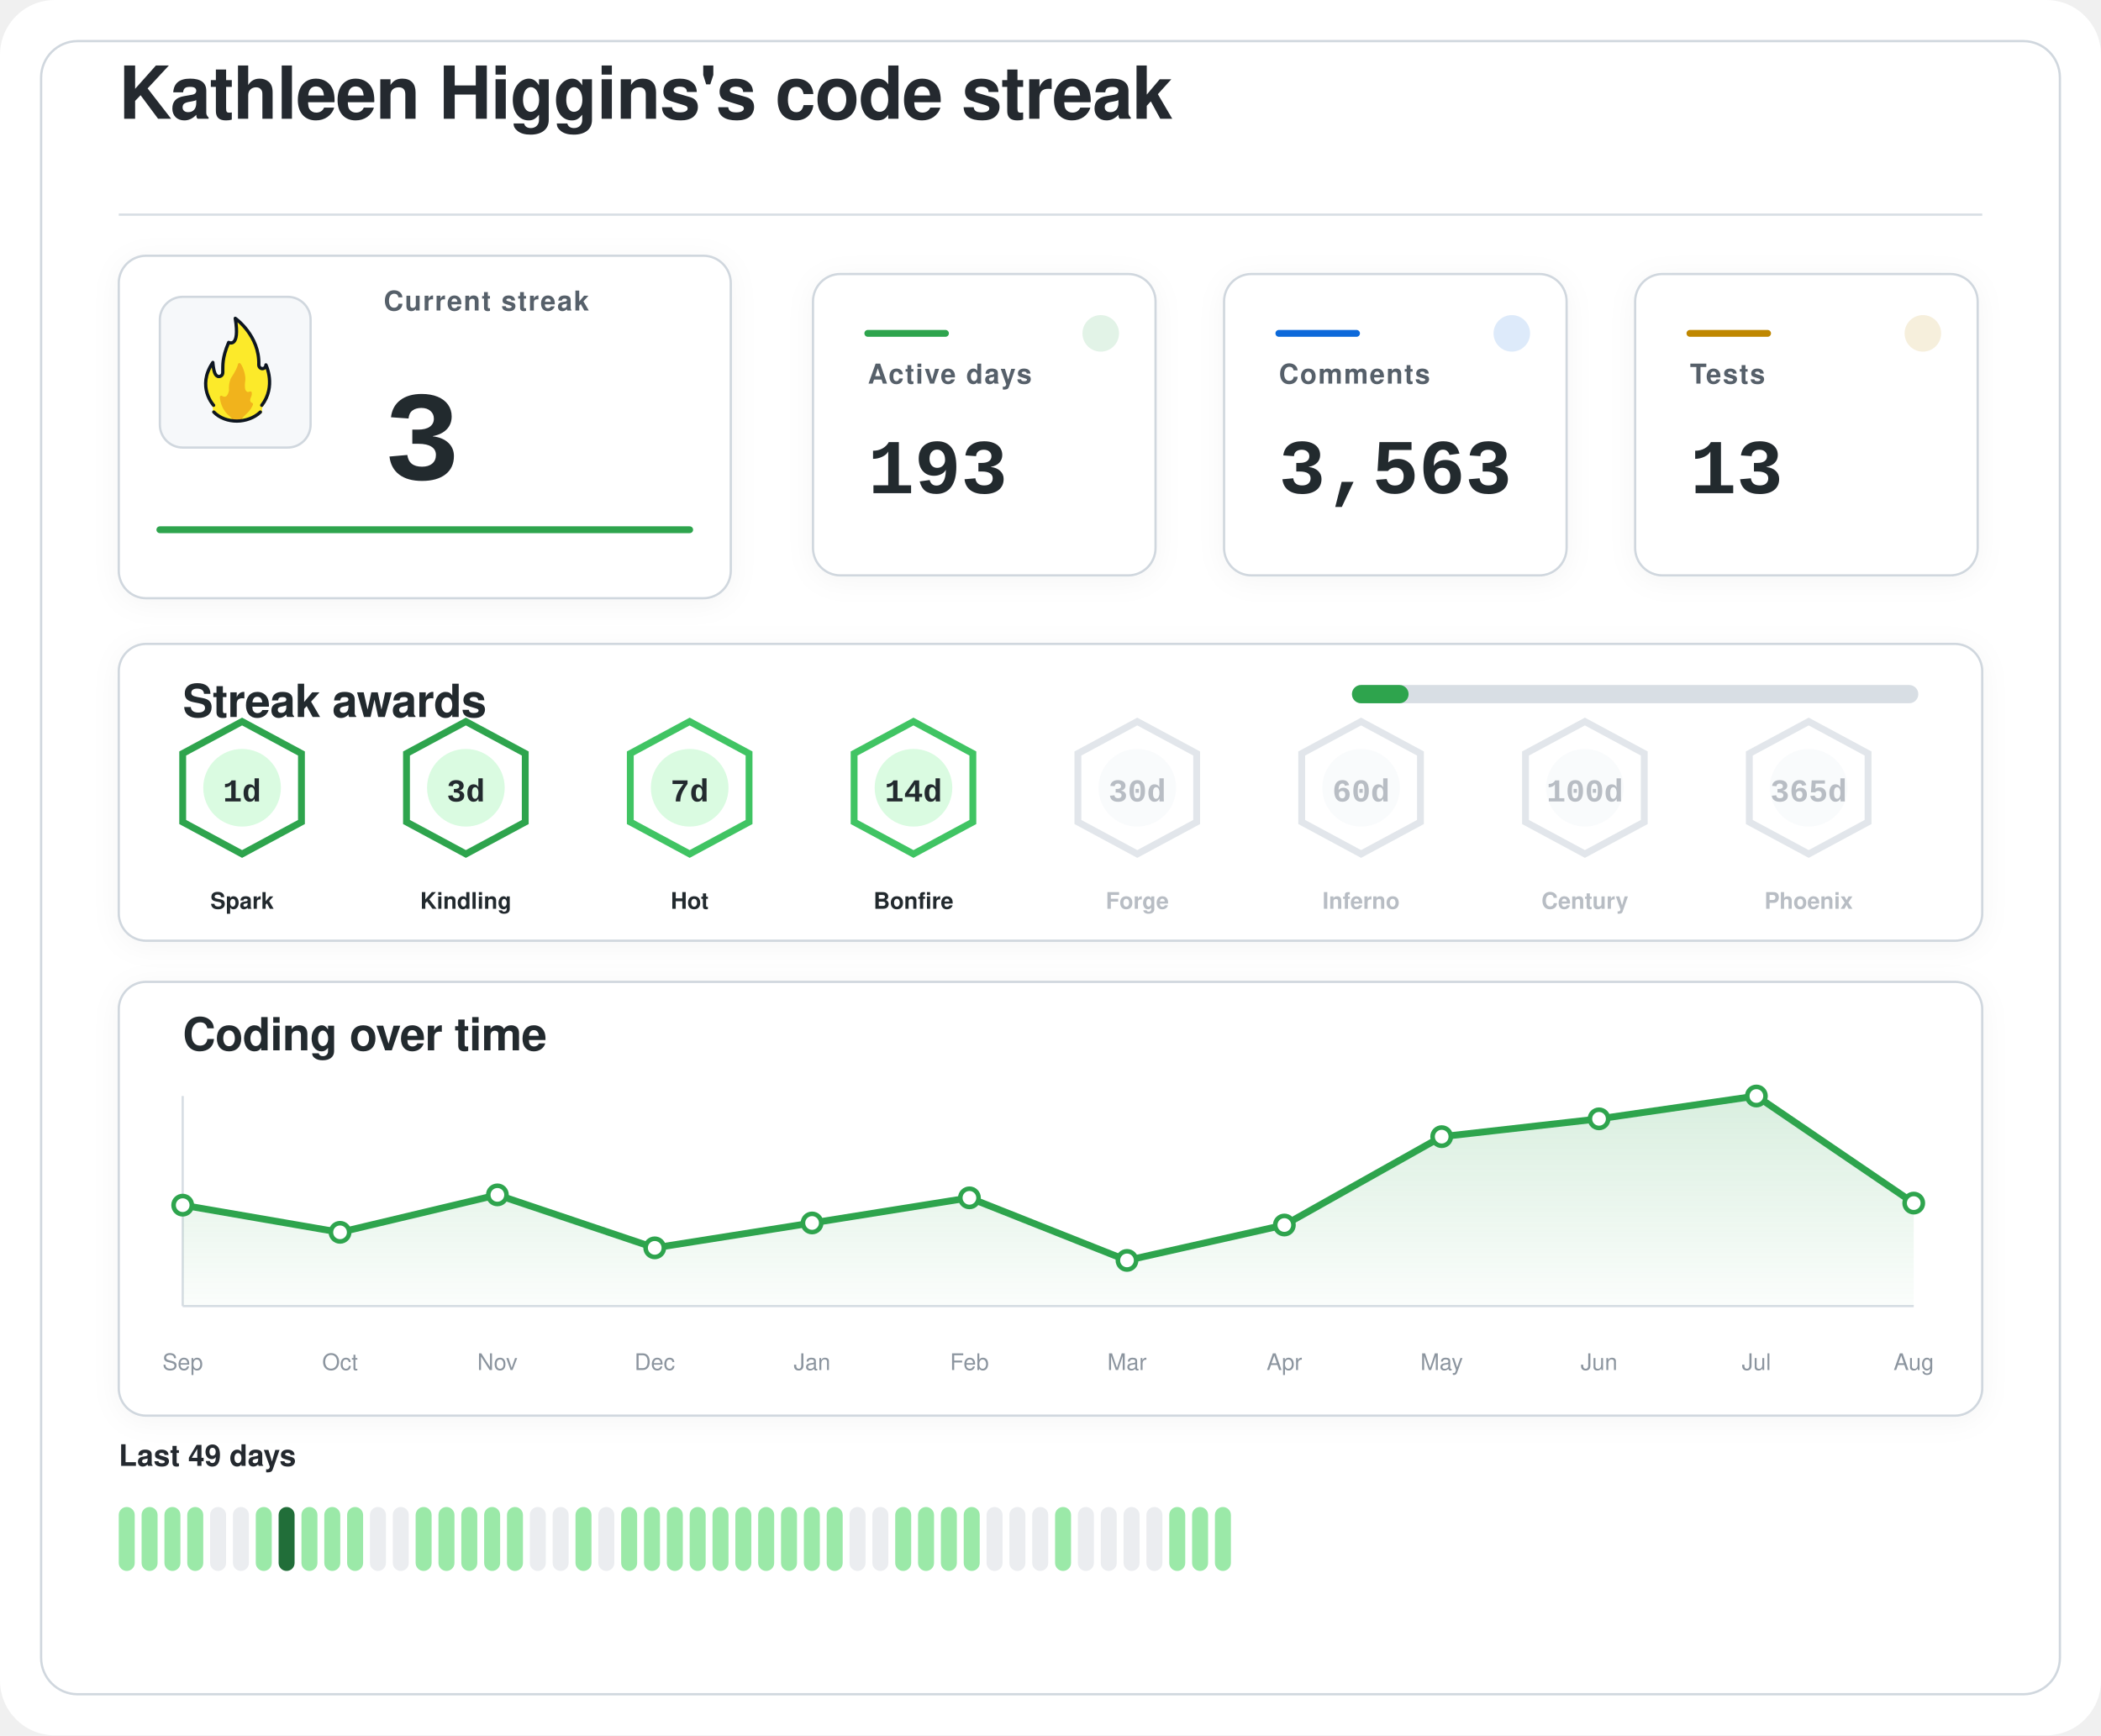
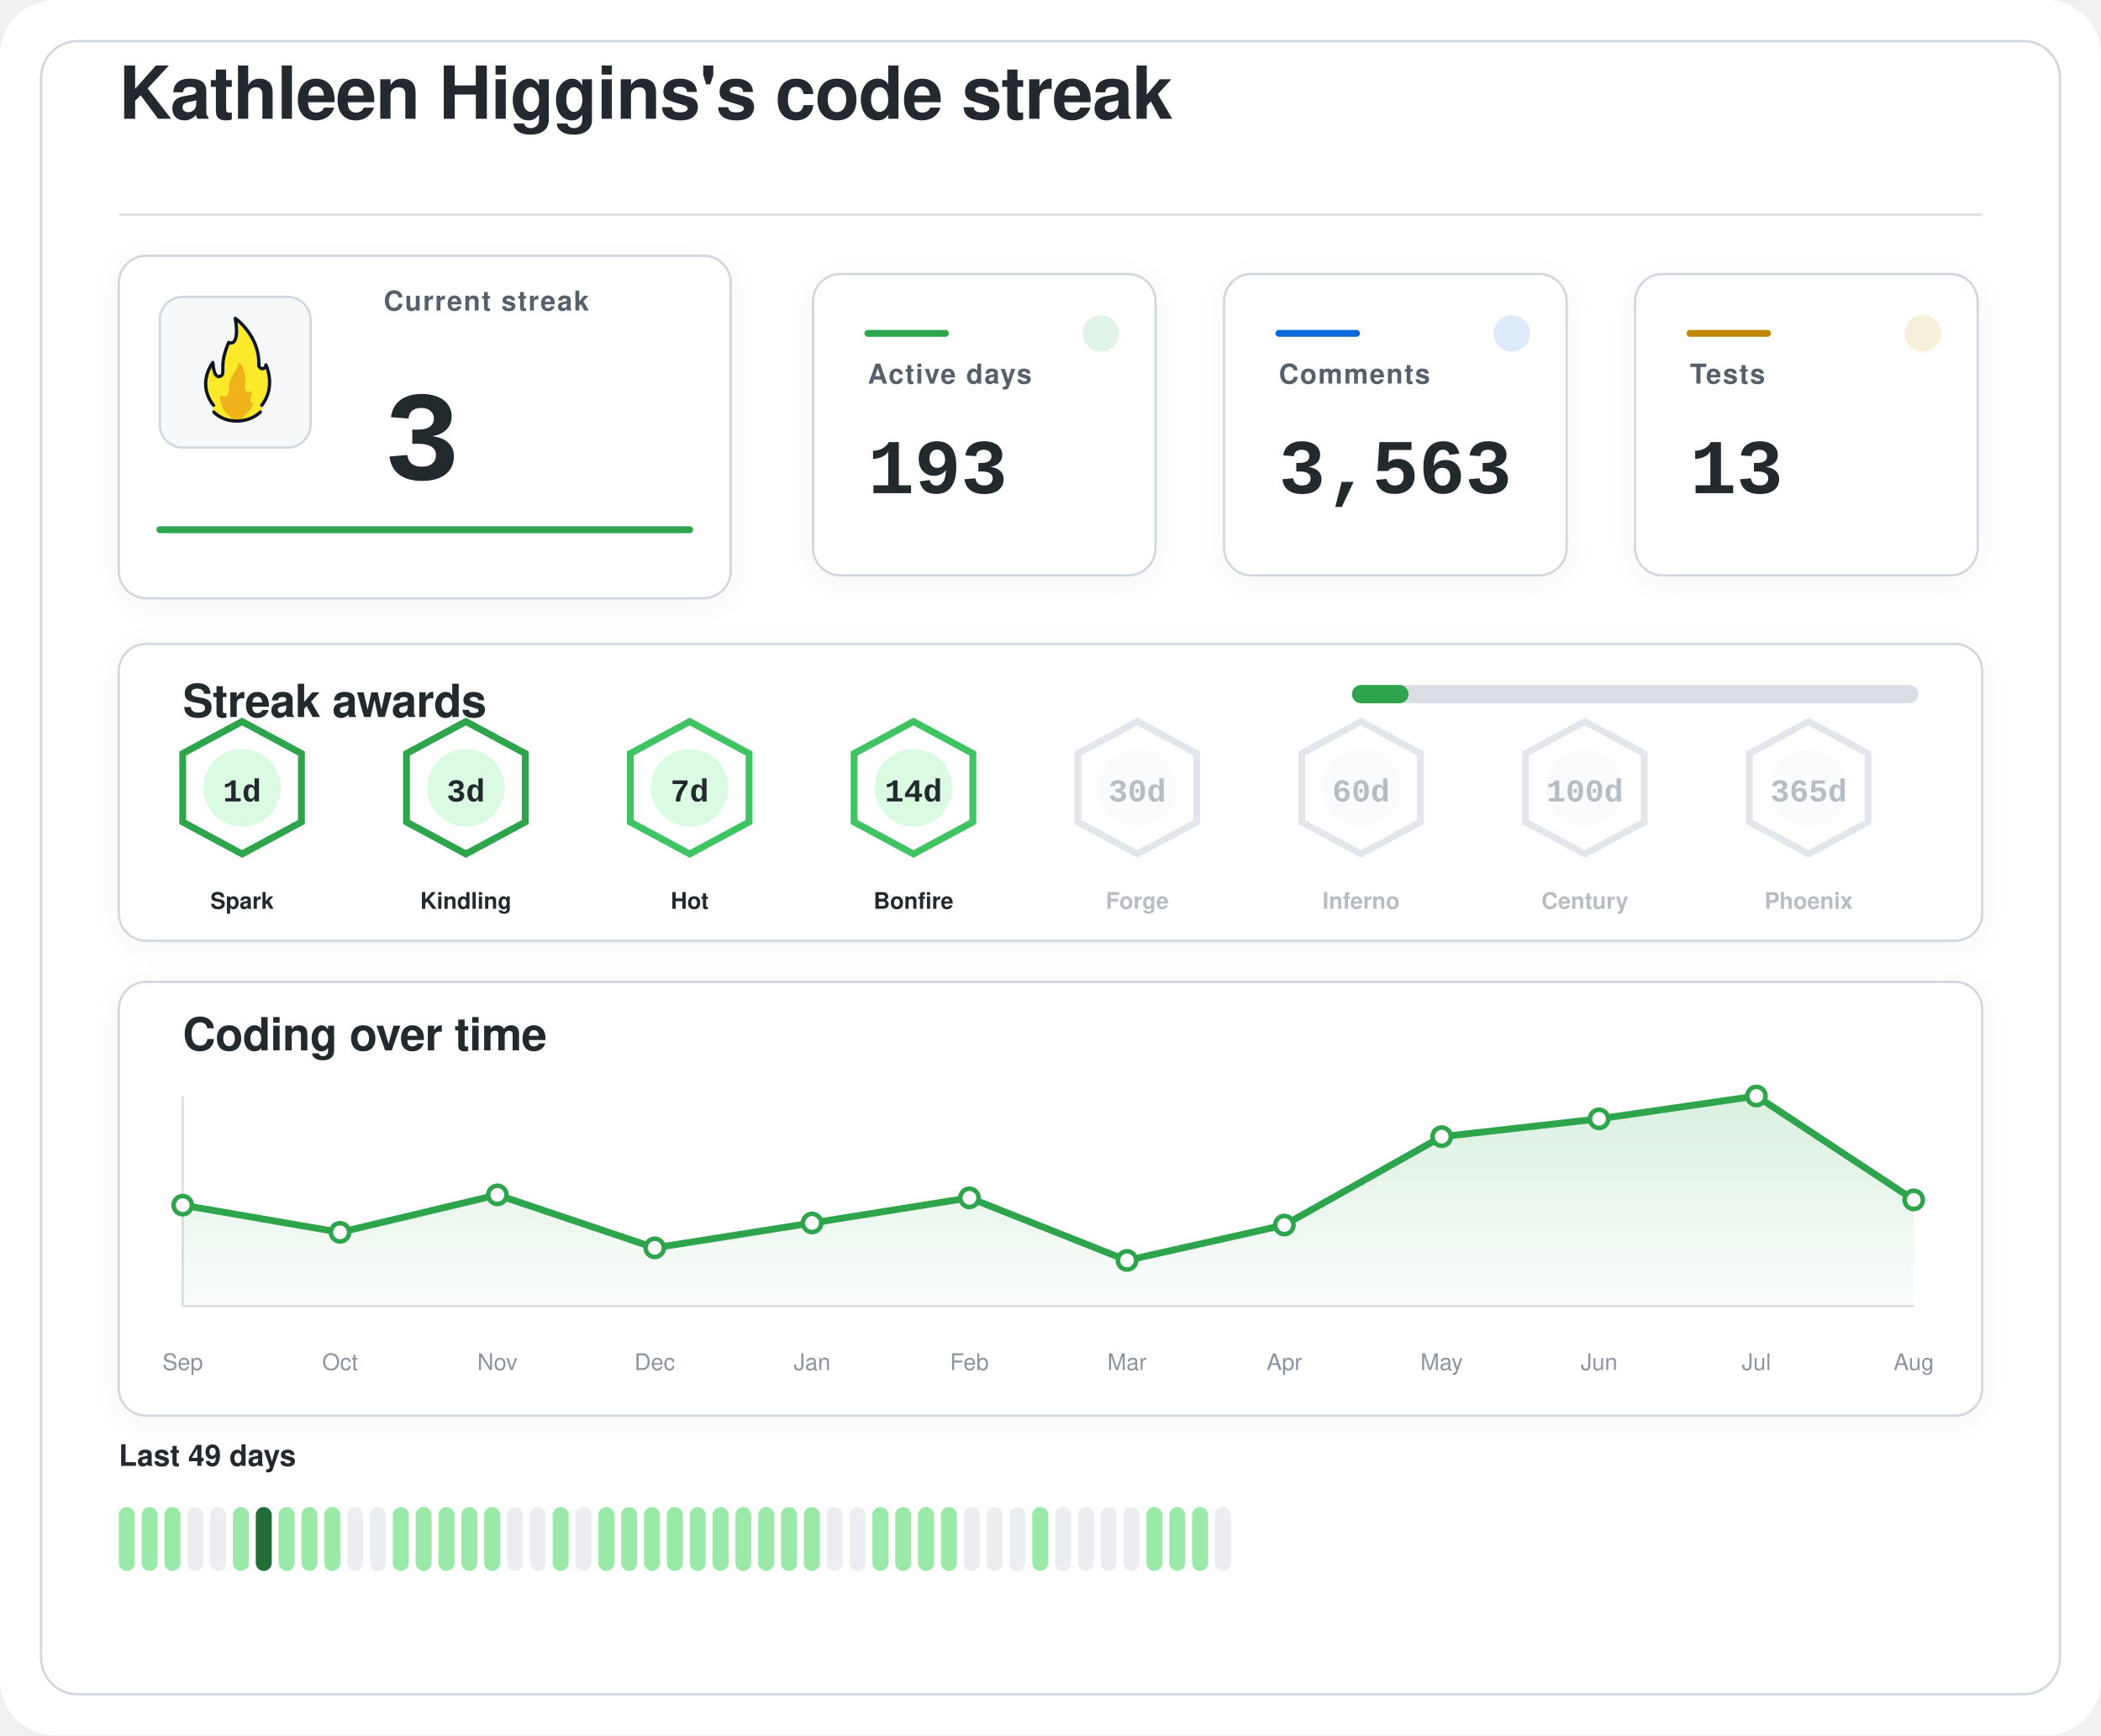
<svg xmlns="http://www.w3.org/2000/svg" width="920" height="760" viewBox="0 0 920 760" role="img" aria-labelledby="title desc">
  <defs>
    <filter id="softShadow" x="-20%" y="-20%" width="140%" height="140%">
      <feDropShadow dx="0" dy="2" stdDeviation="6" flood-color="#1f2328" flood-opacity="0.04" />
    </filter>
    <linearGradient id="chartWash" x1="0%" y1="0%" x2="0%" y2="100%">
      <stop offset="0%" stop-color="#2da44e" stop-opacity="0.18" />
      <stop offset="100%" stop-color="#2da44e" stop-opacity="0.02" />
    </linearGradient>
  </defs>
  <rect width="920" height="760" rx="24" fill="#ffffff" />
  <rect x="18" y="18" width="884" height="724" rx="16" fill="#ffffff" stroke="#d0d7de" stroke-width="1" />
  <g transform="translate(52 52)">
    <text x="0" y="0" fill="#24292f" font-family="-apple-system, BlinkMacSystemFont, 'Segoe UI', Helvetica, Arial, sans-serif" font-size="32" font-weight="600" letter-spacing="-0.4">
    Kathleen Higgins's code streak
  </text>
    <line x1="0" y1="42" x2="816" y2="42" stroke="#d8dee4" stroke-width="1" />
  </g>
  <g filter="url(#softShadow)">
    <rect x="52" y="112" width="268" height="150" rx="12" fill="#ffffff" stroke="#d0d7de" stroke-width="1" />
    <rect x="70" y="130" width="66" height="66" rx="10" fill="#f6f8fa" stroke="#d0d7de" stroke-width="1" />
    <g transform="translate(78 136) scale(0.7222)">
      <path fill="#FCEA2B" d="M51.334,58.302c7.563-9.789,4.032-21.872,2.446-25.569c-0.18-0.419-0.93-0.557-0.982-0.101c-0.122,1.08-0.406,2.361-2.004,1.974c-0.82-0.199-1.348-0.556-1.348-1.88c0.511-15.049-10.511-25.297-14.346-28.536c-0.51-0.431-1.267,0.029-1.159,0.704c2.456,15.335-1.608,14.285-3.099,13.819c-0.259-0.081-0.541,0.055-0.66,0.307c-4.588,9.701-3.411,14.265-3.519,17.445c0,0.257,0,0.687,0,0.958c0,1.746-1.415,2.582-2.561,2.071c-2.054-0.916-2.405-6.373-2.413-7.824c-0.004-0.683-0.809-0.879-1.202-0.332c-8.805,12.267-2.325,23.197-0.082,26.317c0.646,0.898,0.902,2.075,0.535,3.13c-0.041,0.118-0.09,0.235-0.146,0.349c-0.399,0.798,0.671,1.4,0.671,1.4c1.315,1.234,5.465,5.181,14.282,5.181c7.134-0,11.948-3.059,13.83-4.725c0.883-0.781,1.276-0.859,1.273-1.683C50.846,60.324,50.824,58.807,51.334,58.302" />
      <path fill="#F1B31C" d="M36.294,32.558c-0.295,1.461-1.32,4.002-4.207,8.35c-0.059,0.106-0.117,0.21-0.176,0.317c-0.309,0.689-1.355,3.341-1.062,7.051c-0,0.002-0.573,4.337-2.977,3.976c-0.509-0.077-0.921-0.251-1.254-0.477c-0.611-0.416-1.423,0.108-1.349,0.853c0.32,3.192,1.603,8.082,6.153,11.672c0,0,1.283,1.06,1.442,1.975c0.005,0.03,0.029,0.051,0.059,0.051l5.274,0c0.183,0,0.208-0.024,0.213-0.059c0.036-0.24,0.364-1.25,3.202-3.773c1.997-1.775,3.165-3.898,3.742-5.348c0.205-0.514-0.101-1.117-0.639-1.207c-0.344-0.057-0.713-0.36-1.013-1.184c-0.006-0.024-0.217-0.838,0.601-2.559c0.381-0.801,0.424-1.665,0.36-2.365c-0.058-0.632-0.723-0.998-1.282-0.716c-0.784,0.397-1.869,0.53-2.599-1.075c0,0-0.658-1.566-0.086-5.452c0.437-2.966-1.011-7.862-2.828-10.375C37.419,31.589,36.446,31.803,36.294,32.558z" />
      <path fill="none" stroke="#101820" stroke-linecap="round" stroke-linejoin="round" stroke-width="2" d="M21.63,61.556c3.479,3.611,8.67,5.475,13.992,5.475c5.055,0,10.708-1.962,14.241-5.468" />
      <path fill="none" stroke="#101820" stroke-linecap="round" stroke-linejoin="round" stroke-width="2" d="M21.511,57.456c0,0-10.532-11.201-0.455-25.979c0,0,0.197,4.059,1.255,6.582c0.483,1.036,1.212,1.957,2.349,1.957c1.335,0,2.418-0.897,2.418-2.571c0-0.26,0-0.672,0-0.918c0.105-3.1-0.525-7.666,3.571-17.19c0,0,7.037,3.784,3.991-14.612c0,0,14.88,10.442,14.276,28.217c0,1.269,0.968,2.298,2.162,2.298s2.162-1.029,2.162-2.298c0.075,0.134,6.322,13.078-2.514,24.515" />
    </g>
    <text x="168" y="136" fill="#57606a" font-family="-apple-system, BlinkMacSystemFont, 'Segoe UI', Helvetica, Arial, sans-serif" font-size="12" font-weight="600" letter-spacing="0.6">
    Current streak
  </text>
    <text x="168" y="210" fill="#24292f" font-family="ui-monospace, SFMono-Regular, 'SF Mono', Consolas, 'Liberation Mono', Menlo, monospace" font-size="56" font-weight="700">
    3
  </text>
    <line x1="70" y1="232" x2="302" y2="232" stroke="#2da44e" stroke-width="3" stroke-linecap="round" />
  </g>
  <g filter="url(#softShadow)">
    <rect x="356" y="120" width="150" height="132" rx="12" fill="#ffffff" stroke="#d0d7de" stroke-width="1" />
    <circle cx="482" cy="146" r="8" fill="#2da44e" opacity="0.14" />
    <line x1="380" y1="146" x2="414" y2="146" stroke="#2da44e" stroke-width="3" stroke-linecap="round" />
    <text x="380" y="168" fill="#57606a" font-family="-apple-system, BlinkMacSystemFont, 'Segoe UI', Helvetica, Arial, sans-serif" font-size="12" font-weight="600" letter-spacing="0.6">
    Active days
  </text>
    <text x="380" y="216" fill="#24292f" font-family="ui-monospace, SFMono-Regular, 'SF Mono', Consolas, 'Liberation Mono', Menlo, monospace" font-size="34" font-weight="700">
    193
  </text>
  </g>
  <g filter="url(#softShadow)">
    <rect x="536" y="120" width="150" height="132" rx="12" fill="#ffffff" stroke="#d0d7de" stroke-width="1" />
    <circle cx="662" cy="146" r="8" fill="#0969da" opacity="0.14" />
    <line x1="560" y1="146" x2="594" y2="146" stroke="#0969da" stroke-width="3" stroke-linecap="round" />
    <text x="560" y="168" fill="#57606a" font-family="-apple-system, BlinkMacSystemFont, 'Segoe UI', Helvetica, Arial, sans-serif" font-size="12" font-weight="600" letter-spacing="0.6">
    Comments
  </text>
    <text x="560" y="216" fill="#24292f" font-family="ui-monospace, SFMono-Regular, 'SF Mono', Consolas, 'Liberation Mono', Menlo, monospace" font-size="34" font-weight="700">
    3,563
  </text>
  </g>
  <g filter="url(#softShadow)">
    <rect x="716" y="120" width="150" height="132" rx="12" fill="#ffffff" stroke="#d0d7de" stroke-width="1" />
    <circle cx="842" cy="146" r="8" fill="#bf8700" opacity="0.14" />
    <line x1="740" y1="146" x2="774" y2="146" stroke="#bf8700" stroke-width="3" stroke-linecap="round" />
    <text x="740" y="168" fill="#57606a" font-family="-apple-system, BlinkMacSystemFont, 'Segoe UI', Helvetica, Arial, sans-serif" font-size="12" font-weight="600" letter-spacing="0.6">
    Tests
  </text>
    <text x="740" y="216" fill="#24292f" font-family="ui-monospace, SFMono-Regular, 'SF Mono', Consolas, 'Liberation Mono', Menlo, monospace" font-size="34" font-weight="700">
    13
  </text>
  </g>
  <g filter="url(#softShadow)">
    <rect x="52" y="282" width="816" height="130" rx="12" fill="#ffffff" stroke="#d0d7de" stroke-width="1" />
    <text x="80" y="314" fill="#24292f" font-family="-apple-system, BlinkMacSystemFont, 'Segoe UI', Helvetica, Arial, sans-serif" font-size="20" font-weight="600" letter-spacing="-0.2">
    Streak awards
  </text>
    <rect x="592" y="300" width="248" height="8" rx="4" fill="#d8dee4" />
    <rect x="592" y="300" width="24.8" height="8" rx="4" fill="#2da44e" />
    <g opacity="1">
      <path d="M106 316 L132 330 L132 360 L106 374 L80 360 L80 330 Z" fill="#ffffff" stroke="#2da44e" stroke-width="3" />
      <circle cx="106" cy="345" r="17" fill="#dafbe1" />
      <text x="106" y="351" text-anchor="middle" fill="#24292f" font-family="ui-monospace, SFMono-Regular, 'SF Mono', Consolas, 'Liberation Mono', Menlo, monospace" font-size="14" font-weight="800">
    1d
  </text>
      <text x="106" y="398" text-anchor="middle" fill="#24292f" font-family="-apple-system, BlinkMacSystemFont, 'Segoe UI', Helvetica, Arial, sans-serif" font-size="10" font-weight="700">
    Spark
  </text>
    </g>
    <g opacity="1">
      <path d="M204 316 L230 330 L230 360 L204 374 L178 360 L178 330 Z" fill="#ffffff" stroke="#2da44e" stroke-width="3" />
      <circle cx="204" cy="345" r="17" fill="#dafbe1" />
      <text x="204" y="351" text-anchor="middle" fill="#24292f" font-family="ui-monospace, SFMono-Regular, 'SF Mono', Consolas, 'Liberation Mono', Menlo, monospace" font-size="14" font-weight="800">
    3d
  </text>
      <text x="204" y="398" text-anchor="middle" fill="#24292f" font-family="-apple-system, BlinkMacSystemFont, 'Segoe UI', Helvetica, Arial, sans-serif" font-size="10" font-weight="700">
    Kindling
  </text>
    </g>
    <g opacity="1">
      <path d="M302 316 L328 330 L328 360 L302 374 L276 360 L276 330 Z" fill="#ffffff" stroke="#40c463" stroke-width="3" />
      <circle cx="302" cy="345" r="17" fill="#dafbe1" />
      <text x="302" y="351" text-anchor="middle" fill="#24292f" font-family="ui-monospace, SFMono-Regular, 'SF Mono', Consolas, 'Liberation Mono', Menlo, monospace" font-size="14" font-weight="800">
    7d
  </text>
      <text x="302" y="398" text-anchor="middle" fill="#24292f" font-family="-apple-system, BlinkMacSystemFont, 'Segoe UI', Helvetica, Arial, sans-serif" font-size="10" font-weight="700">
    Hot
  </text>
    </g>
    <g opacity="1">
      <path d="M400 316 L426 330 L426 360 L400 374 L374 360 L374 330 Z" fill="#ffffff" stroke="#40c463" stroke-width="3" />
      <circle cx="400" cy="345" r="17" fill="#dafbe1" />
      <text x="400" y="351" text-anchor="middle" fill="#24292f" font-family="ui-monospace, SFMono-Regular, 'SF Mono', Consolas, 'Liberation Mono', Menlo, monospace" font-size="14" font-weight="800">
    14d
  </text>
      <text x="400" y="398" text-anchor="middle" fill="#24292f" font-family="-apple-system, BlinkMacSystemFont, 'Segoe UI', Helvetica, Arial, sans-serif" font-size="10" font-weight="700">
    Bonfire
  </text>
    </g>
    <g opacity="0.62">
      <path d="M498 316 L524 330 L524 360 L498 374 L472 360 L472 330 Z" fill="#ffffff" stroke="#d0d7de" stroke-width="3" />
      <circle cx="498" cy="345" r="17" fill="#f6f8fa" />
      <text x="498" y="351" text-anchor="middle" fill="#8c959f" font-family="ui-monospace, SFMono-Regular, 'SF Mono', Consolas, 'Liberation Mono', Menlo, monospace" font-size="14" font-weight="800">
    30d
  </text>
      <text x="498" y="398" text-anchor="middle" fill="#8c959f" font-family="-apple-system, BlinkMacSystemFont, 'Segoe UI', Helvetica, Arial, sans-serif" font-size="10" font-weight="700">
    Forge
  </text>
    </g>
    <g opacity="0.62">
      <path d="M596 316 L622 330 L622 360 L596 374 L570 360 L570 330 Z" fill="#ffffff" stroke="#d0d7de" stroke-width="3" />
      <circle cx="596" cy="345" r="17" fill="#f6f8fa" />
      <text x="596" y="351" text-anchor="middle" fill="#8c959f" font-family="ui-monospace, SFMono-Regular, 'SF Mono', Consolas, 'Liberation Mono', Menlo, monospace" font-size="14" font-weight="800">
    60d
  </text>
      <text x="596" y="398" text-anchor="middle" fill="#8c959f" font-family="-apple-system, BlinkMacSystemFont, 'Segoe UI', Helvetica, Arial, sans-serif" font-size="10" font-weight="700">
    Inferno
  </text>
    </g>
    <g opacity="0.62">
      <path d="M694 316 L720 330 L720 360 L694 374 L668 360 L668 330 Z" fill="#ffffff" stroke="#d0d7de" stroke-width="3" />
      <circle cx="694" cy="345" r="17" fill="#f6f8fa" />
      <text x="694" y="351" text-anchor="middle" fill="#8c959f" font-family="ui-monospace, SFMono-Regular, 'SF Mono', Consolas, 'Liberation Mono', Menlo, monospace" font-size="14" font-weight="800">
    100d
  </text>
      <text x="694" y="398" text-anchor="middle" fill="#8c959f" font-family="-apple-system, BlinkMacSystemFont, 'Segoe UI', Helvetica, Arial, sans-serif" font-size="10" font-weight="700">
    Century
  </text>
    </g>
    <g opacity="0.62">
      <path d="M792 316 L818 330 L818 360 L792 374 L766 360 L766 330 Z" fill="#ffffff" stroke="#d0d7de" stroke-width="3" />
      <circle cx="792" cy="345" r="17" fill="#f6f8fa" />
      <text x="792" y="351" text-anchor="middle" fill="#8c959f" font-family="ui-monospace, SFMono-Regular, 'SF Mono', Consolas, 'Liberation Mono', Menlo, monospace" font-size="14" font-weight="800">
    365d
  </text>
      <text x="792" y="398" text-anchor="middle" fill="#8c959f" font-family="-apple-system, BlinkMacSystemFont, 'Segoe UI', Helvetica, Arial, sans-serif" font-size="10" font-weight="700">
    Phoenix
  </text>
    </g>
  </g>
  <g filter="url(#softShadow)">
    <rect x="52" y="430" width="816" height="190" rx="12" fill="#ffffff" stroke="#d0d7de" stroke-width="1" />
    <text x="80" y="460" fill="#24292f" font-family="-apple-system, BlinkMacSystemFont, 'Segoe UI', Helvetica, Arial, sans-serif" font-size="20" font-weight="600" letter-spacing="-0.2">
    Coding over time
  </text>
    <line x1="80" y1="572" x2="838" y2="572" stroke="#d8dee4" stroke-width="1" />
    <line x1="80" y1="480" x2="80" y2="572" stroke="#d8dee4" stroke-width="1" />
-     <path d="M 80,572 L 80.0,527.8 L 148.9,539.7 L 217.8,523.3 L 286.7,546.5 L 355.6,535.6 L 424.5,524.6 L 493.5,552.0 L 562.4,536.5 L 631.3,497.8 L 700.2,490.0 L 769.1,480.0 L 838.0,526.9 L 838,572 Z" fill="url(#chartWash)" />
-     <polyline points="80.0,527.8 148.9,539.7 217.8,523.3 286.7,546.5 355.6,535.6 424.5,524.6 493.5,552.0 562.4,536.5 631.3,497.8 700.2,490.0 769.1,480.0 838.0,526.9" fill="none" stroke="#2da44e" stroke-width="3" stroke-linecap="round" stroke-linejoin="round" />
+     <path d="M 80,572 L 80.0,527.8 L 148.9,539.7 L 217.8,523.3 L 286.7,546.5 L 355.6,535.6 L 424.5,524.6 L 493.5,552.0 L 562.4,536.5 L 631.3,497.8 L 700.2,490.0 L 769.1,480.0 L 838.0,525.5 L 838,572 Z" fill="url(#chartWash)" />
+     <polyline points="80.0,527.8 148.9,539.7 217.8,523.3 286.7,546.5 355.6,535.6 424.5,524.6 493.5,552.0 562.4,536.5 631.3,497.8 700.2,490.0 769.1,480.0 838.0,525.5" fill="none" stroke="#2da44e" stroke-width="3" stroke-linecap="round" stroke-linejoin="round" />
    <circle cx="80.0" cy="527.8" r="4" fill="#ffffff" stroke="#2da44e" stroke-width="2" />
    <circle cx="148.9" cy="539.7" r="4" fill="#ffffff" stroke="#2da44e" stroke-width="2" />
    <circle cx="217.8" cy="523.3" r="4" fill="#ffffff" stroke="#2da44e" stroke-width="2" />
    <circle cx="286.7" cy="546.5" r="4" fill="#ffffff" stroke="#2da44e" stroke-width="2" />
    <circle cx="355.6" cy="535.6" r="4" fill="#ffffff" stroke="#2da44e" stroke-width="2" />
    <circle cx="424.5" cy="524.6" r="4" fill="#ffffff" stroke="#2da44e" stroke-width="2" />
    <circle cx="493.5" cy="552.0" r="4" fill="#ffffff" stroke="#2da44e" stroke-width="2" />
    <circle cx="562.4" cy="536.5" r="4" fill="#ffffff" stroke="#2da44e" stroke-width="2" />
    <circle cx="631.3" cy="497.8" r="4" fill="#ffffff" stroke="#2da44e" stroke-width="2" />
    <circle cx="700.2" cy="490.0" r="4" fill="#ffffff" stroke="#2da44e" stroke-width="2" />
    <circle cx="769.1" cy="480.0" r="4" fill="#ffffff" stroke="#2da44e" stroke-width="2" />
-     <circle cx="838.0" cy="526.9" r="4" fill="#ffffff" stroke="#2da44e" stroke-width="2" />
+     <circle cx="838.0" cy="525.5" r="4" fill="#ffffff" stroke="#2da44e" stroke-width="2" />
    <text x="80.0" y="600" text-anchor="middle" fill="#8c959f" font-family="-apple-system, BlinkMacSystemFont, 'Segoe UI', Helvetica, Arial, sans-serif" font-size="10">Sep</text>
    <text x="148.9" y="600" text-anchor="middle" fill="#8c959f" font-family="-apple-system, BlinkMacSystemFont, 'Segoe UI', Helvetica, Arial, sans-serif" font-size="10">Oct</text>
    <text x="217.8" y="600" text-anchor="middle" fill="#8c959f" font-family="-apple-system, BlinkMacSystemFont, 'Segoe UI', Helvetica, Arial, sans-serif" font-size="10">Nov</text>
    <text x="286.7" y="600" text-anchor="middle" fill="#8c959f" font-family="-apple-system, BlinkMacSystemFont, 'Segoe UI', Helvetica, Arial, sans-serif" font-size="10">Dec</text>
    <text x="355.6" y="600" text-anchor="middle" fill="#8c959f" font-family="-apple-system, BlinkMacSystemFont, 'Segoe UI', Helvetica, Arial, sans-serif" font-size="10">Jan</text>
    <text x="424.5" y="600" text-anchor="middle" fill="#8c959f" font-family="-apple-system, BlinkMacSystemFont, 'Segoe UI', Helvetica, Arial, sans-serif" font-size="10">Feb</text>
    <text x="493.5" y="600" text-anchor="middle" fill="#8c959f" font-family="-apple-system, BlinkMacSystemFont, 'Segoe UI', Helvetica, Arial, sans-serif" font-size="10">Mar</text>
    <text x="562.4" y="600" text-anchor="middle" fill="#8c959f" font-family="-apple-system, BlinkMacSystemFont, 'Segoe UI', Helvetica, Arial, sans-serif" font-size="10">Apr</text>
    <text x="631.3" y="600" text-anchor="middle" fill="#8c959f" font-family="-apple-system, BlinkMacSystemFont, 'Segoe UI', Helvetica, Arial, sans-serif" font-size="10">May</text>
    <text x="700.2" y="600" text-anchor="middle" fill="#8c959f" font-family="-apple-system, BlinkMacSystemFont, 'Segoe UI', Helvetica, Arial, sans-serif" font-size="10">Jun</text>
    <text x="769.1" y="600" text-anchor="middle" fill="#8c959f" font-family="-apple-system, BlinkMacSystemFont, 'Segoe UI', Helvetica, Arial, sans-serif" font-size="10">Jul</text>
    <text x="838.0" y="600" text-anchor="middle" fill="#8c959f" font-family="-apple-system, BlinkMacSystemFont, 'Segoe UI', Helvetica, Arial, sans-serif" font-size="10">Aug</text>
  </g>
  <g>
    <text x="52" y="642" fill="#24292f" font-family="-apple-system, BlinkMacSystemFont, 'Segoe UI', Helvetica, Arial, sans-serif" font-size="13" font-weight="600">
    Last 49 days
  </text>
    <rect x="52" y="660" width="7" height="28" rx="3.5" fill="#9be9a8" />
    <rect x="62" y="660" width="7" height="28" rx="3.5" fill="#9be9a8" />
    <rect x="72" y="660" width="7" height="28" rx="3.5" fill="#9be9a8" />
-     <rect x="82" y="660" width="7" height="28" rx="3.5" fill="#9be9a8" />
+     <rect x="82" y="660" width="7" height="28" rx="3.5" fill="#ebedf0" />
    <rect x="92" y="660" width="7" height="28" rx="3.5" fill="#ebedf0" />
-     <rect x="102" y="660" width="7" height="28" rx="3.5" fill="#ebedf0" />
-     <rect x="112" y="660" width="7" height="28" rx="3.5" fill="#9be9a8" />
-     <rect x="122" y="660" width="7" height="28" rx="3.5" fill="#216e39" />
+     <rect x="102" y="660" width="7" height="28" rx="3.5" fill="#9be9a8" />
+     <rect x="112" y="660" width="7" height="28" rx="3.5" fill="#216e39" />
+     <rect x="122" y="660" width="7" height="28" rx="3.5" fill="#9be9a8" />
    <rect x="132" y="660" width="7" height="28" rx="3.5" fill="#9be9a8" />
    <rect x="142" y="660" width="7" height="28" rx="3.5" fill="#9be9a8" />
-     <rect x="152" y="660" width="7" height="28" rx="3.5" fill="#9be9a8" />
+     <rect x="152" y="660" width="7" height="28" rx="3.5" fill="#ebedf0" />
    <rect x="162" y="660" width="7" height="28" rx="3.5" fill="#ebedf0" />
-     <rect x="172" y="660" width="7" height="28" rx="3.5" fill="#ebedf0" />
+     <rect x="172" y="660" width="7" height="28" rx="3.5" fill="#9be9a8" />
    <rect x="182" y="660" width="7" height="28" rx="3.5" fill="#9be9a8" />
    <rect x="192" y="660" width="7" height="28" rx="3.5" fill="#9be9a8" />
    <rect x="202" y="660" width="7" height="28" rx="3.5" fill="#9be9a8" />
    <rect x="212" y="660" width="7" height="28" rx="3.5" fill="#9be9a8" />
-     <rect x="222" y="660" width="7" height="28" rx="3.5" fill="#9be9a8" />
+     <rect x="222" y="660" width="7" height="28" rx="3.5" fill="#ebedf0" />
    <rect x="232" y="660" width="7" height="28" rx="3.5" fill="#ebedf0" />
-     <rect x="242" y="660" width="7" height="28" rx="3.5" fill="#ebedf0" />
-     <rect x="252" y="660" width="7" height="28" rx="3.5" fill="#9be9a8" />
-     <rect x="262" y="660" width="7" height="28" rx="3.5" fill="#ebedf0" />
+     <rect x="242" y="660" width="7" height="28" rx="3.5" fill="#9be9a8" />
+     <rect x="252" y="660" width="7" height="28" rx="3.5" fill="#ebedf0" />
+     <rect x="262" y="660" width="7" height="28" rx="3.5" fill="#9be9a8" />
    <rect x="272" y="660" width="7" height="28" rx="3.5" fill="#9be9a8" />
    <rect x="282" y="660" width="7" height="28" rx="3.5" fill="#9be9a8" />
    <rect x="292" y="660" width="7" height="28" rx="3.5" fill="#9be9a8" />
    <rect x="302" y="660" width="7" height="28" rx="3.5" fill="#9be9a8" />
    <rect x="312" y="660" width="7" height="28" rx="3.5" fill="#9be9a8" />
    <rect x="322" y="660" width="7" height="28" rx="3.5" fill="#9be9a8" />
    <rect x="332" y="660" width="7" height="28" rx="3.5" fill="#9be9a8" />
    <rect x="342" y="660" width="7" height="28" rx="3.5" fill="#9be9a8" />
    <rect x="352" y="660" width="7" height="28" rx="3.5" fill="#9be9a8" />
-     <rect x="362" y="660" width="7" height="28" rx="3.5" fill="#9be9a8" />
+     <rect x="362" y="660" width="7" height="28" rx="3.5" fill="#ebedf0" />
    <rect x="372" y="660" width="7" height="28" rx="3.5" fill="#ebedf0" />
-     <rect x="382" y="660" width="7" height="28" rx="3.5" fill="#ebedf0" />
+     <rect x="382" y="660" width="7" height="28" rx="3.5" fill="#9be9a8" />
    <rect x="392" y="660" width="7" height="28" rx="3.5" fill="#9be9a8" />
    <rect x="402" y="660" width="7" height="28" rx="3.5" fill="#9be9a8" />
    <rect x="412" y="660" width="7" height="28" rx="3.5" fill="#9be9a8" />
-     <rect x="422" y="660" width="7" height="28" rx="3.5" fill="#9be9a8" />
+     <rect x="422" y="660" width="7" height="28" rx="3.5" fill="#ebedf0" />
    <rect x="432" y="660" width="7" height="28" rx="3.5" fill="#ebedf0" />
    <rect x="442" y="660" width="7" height="28" rx="3.5" fill="#ebedf0" />
-     <rect x="452" y="660" width="7" height="28" rx="3.5" fill="#ebedf0" />
-     <rect x="462" y="660" width="7" height="28" rx="3.5" fill="#9be9a8" />
+     <rect x="452" y="660" width="7" height="28" rx="3.5" fill="#9be9a8" />
+     <rect x="462" y="660" width="7" height="28" rx="3.5" fill="#ebedf0" />
    <rect x="472" y="660" width="7" height="28" rx="3.5" fill="#ebedf0" />
    <rect x="482" y="660" width="7" height="28" rx="3.5" fill="#ebedf0" />
    <rect x="492" y="660" width="7" height="28" rx="3.5" fill="#ebedf0" />
-     <rect x="502" y="660" width="7" height="28" rx="3.5" fill="#ebedf0" />
+     <rect x="502" y="660" width="7" height="28" rx="3.5" fill="#9be9a8" />
    <rect x="512" y="660" width="7" height="28" rx="3.5" fill="#9be9a8" />
    <rect x="522" y="660" width="7" height="28" rx="3.5" fill="#9be9a8" />
-     <rect x="532" y="660" width="7" height="28" rx="3.5" fill="#9be9a8" />
+     <rect x="532" y="660" width="7" height="28" rx="3.5" fill="#ebedf0" />
  </g>
</svg>
